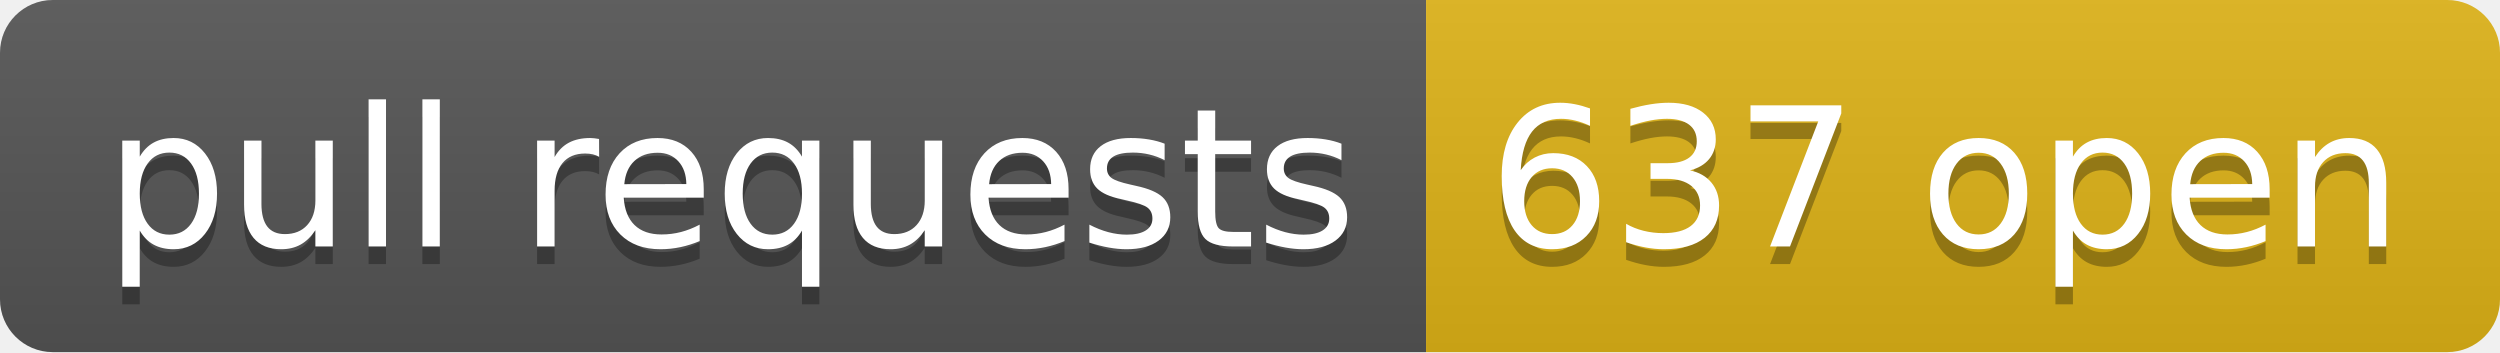
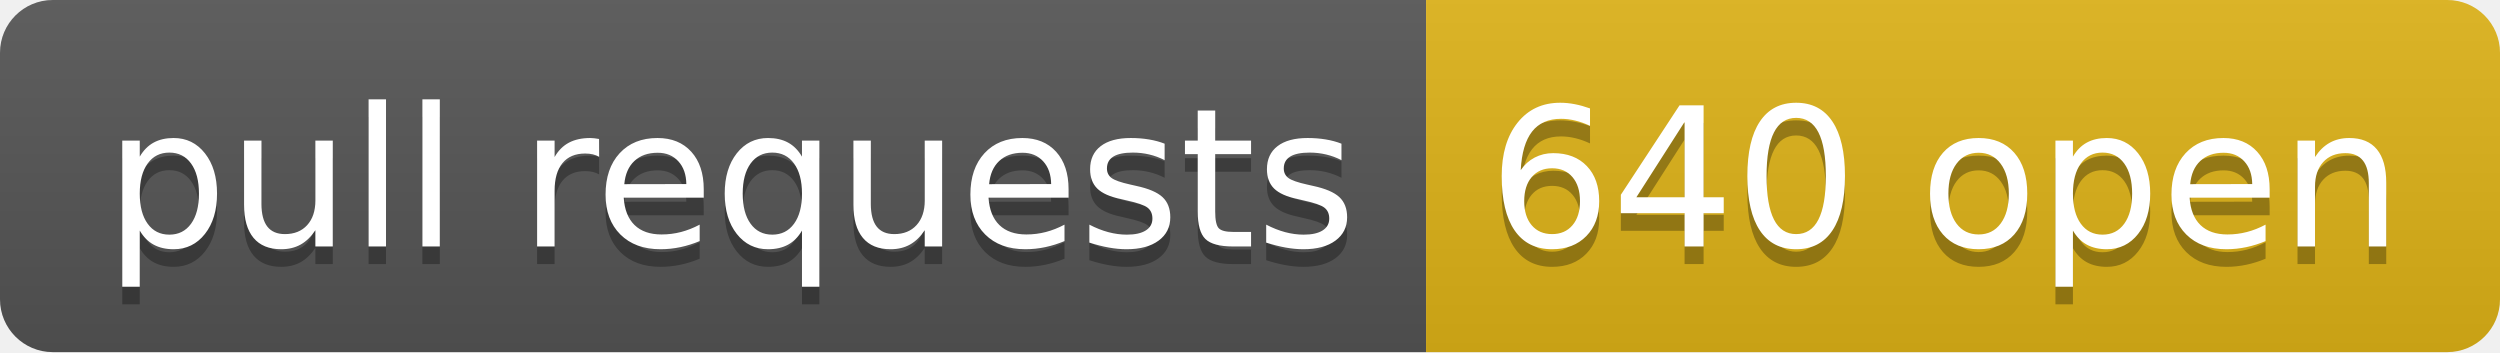
- <svg xmlns="http://www.w3.org/2000/svg" width="142" height="20" role="img" aria-label="pull requests: 637 open">
+ <svg xmlns="http://www.w3.org/2000/svg" width="142" height="20" role="img" aria-label="pull requests: 640 open">
  <linearGradient id="s" x2="0" y2="100%">
    <stop offset="0" stop-color="#bbb" stop-opacity=".1" />
    <stop offset="1" stop-opacity=".1" />
  </linearGradient>
  <clipPath id="r">
    <rect width="142" height="20" rx="3" fill="#fff" />
  </clipPath>
  <g clip-path="url(#r)">
    <rect width="81" height="20" fill="#555" />
    <rect x="81" width="61" height="20" fill="#dfb317" />
    <rect width="142" height="20" fill="url(#s)" />
  </g>
  <g fill="#fff" text-anchor="middle" font-family="Verdana,Geneva,DejaVu Sans,sans-serif" text-rendering="geometricPrecision" font-size="110">
    <text aria-hidden="true" x="415" y="150" fill="#010101" fill-opacity=".3" transform="scale(.1)" textLength="710">pull requests</text>
    <text x="415" y="140" transform="scale(.1)" fill="#fff" textLength="710">pull requests</text>
-     <text aria-hidden="true" x="1105" y="150" fill="#010101" fill-opacity=".3" transform="scale(.1)" textLength="510">637 open</text>
-     <text x="1105" y="140" transform="scale(.1)" fill="#fff" textLength="510">637 open</text>
+     <text aria-hidden="true" x="1105" y="150" fill="#010101" fill-opacity=".3" transform="scale(.1)" textLength="510">640 open</text>
+     <text x="1105" y="140" transform="scale(.1)" fill="#fff" textLength="510">640 open</text>
  </g>
</svg>
